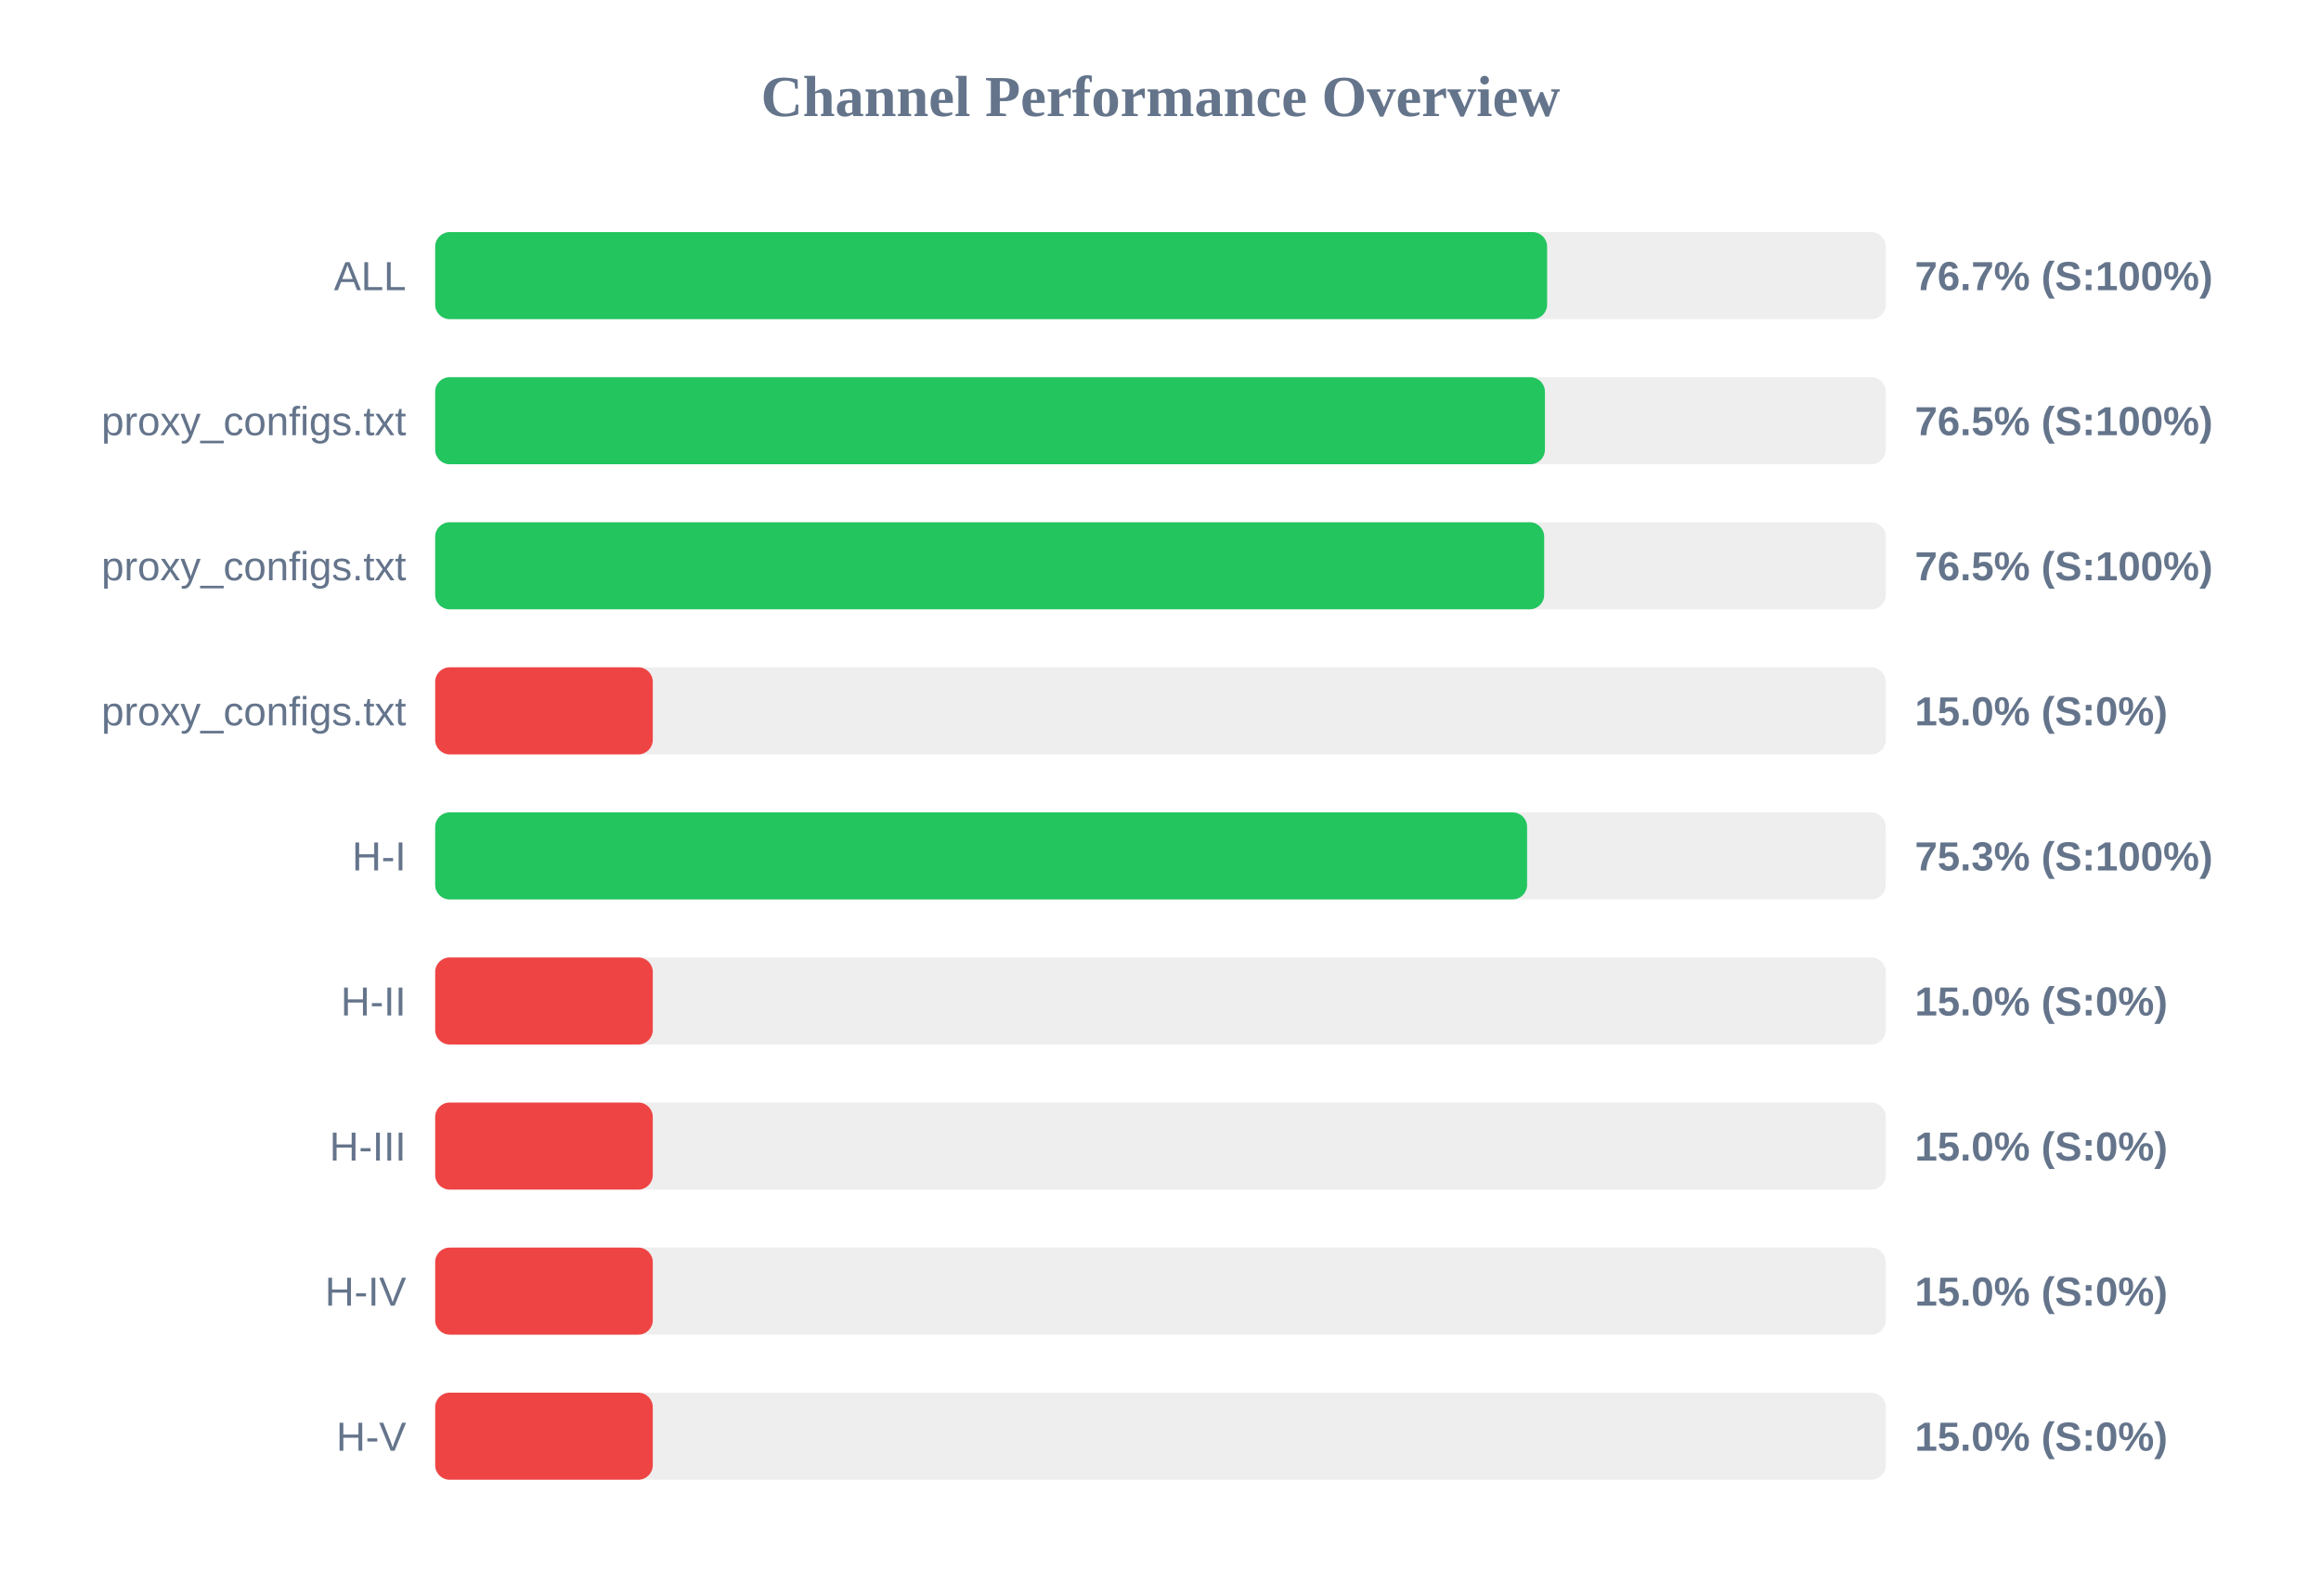
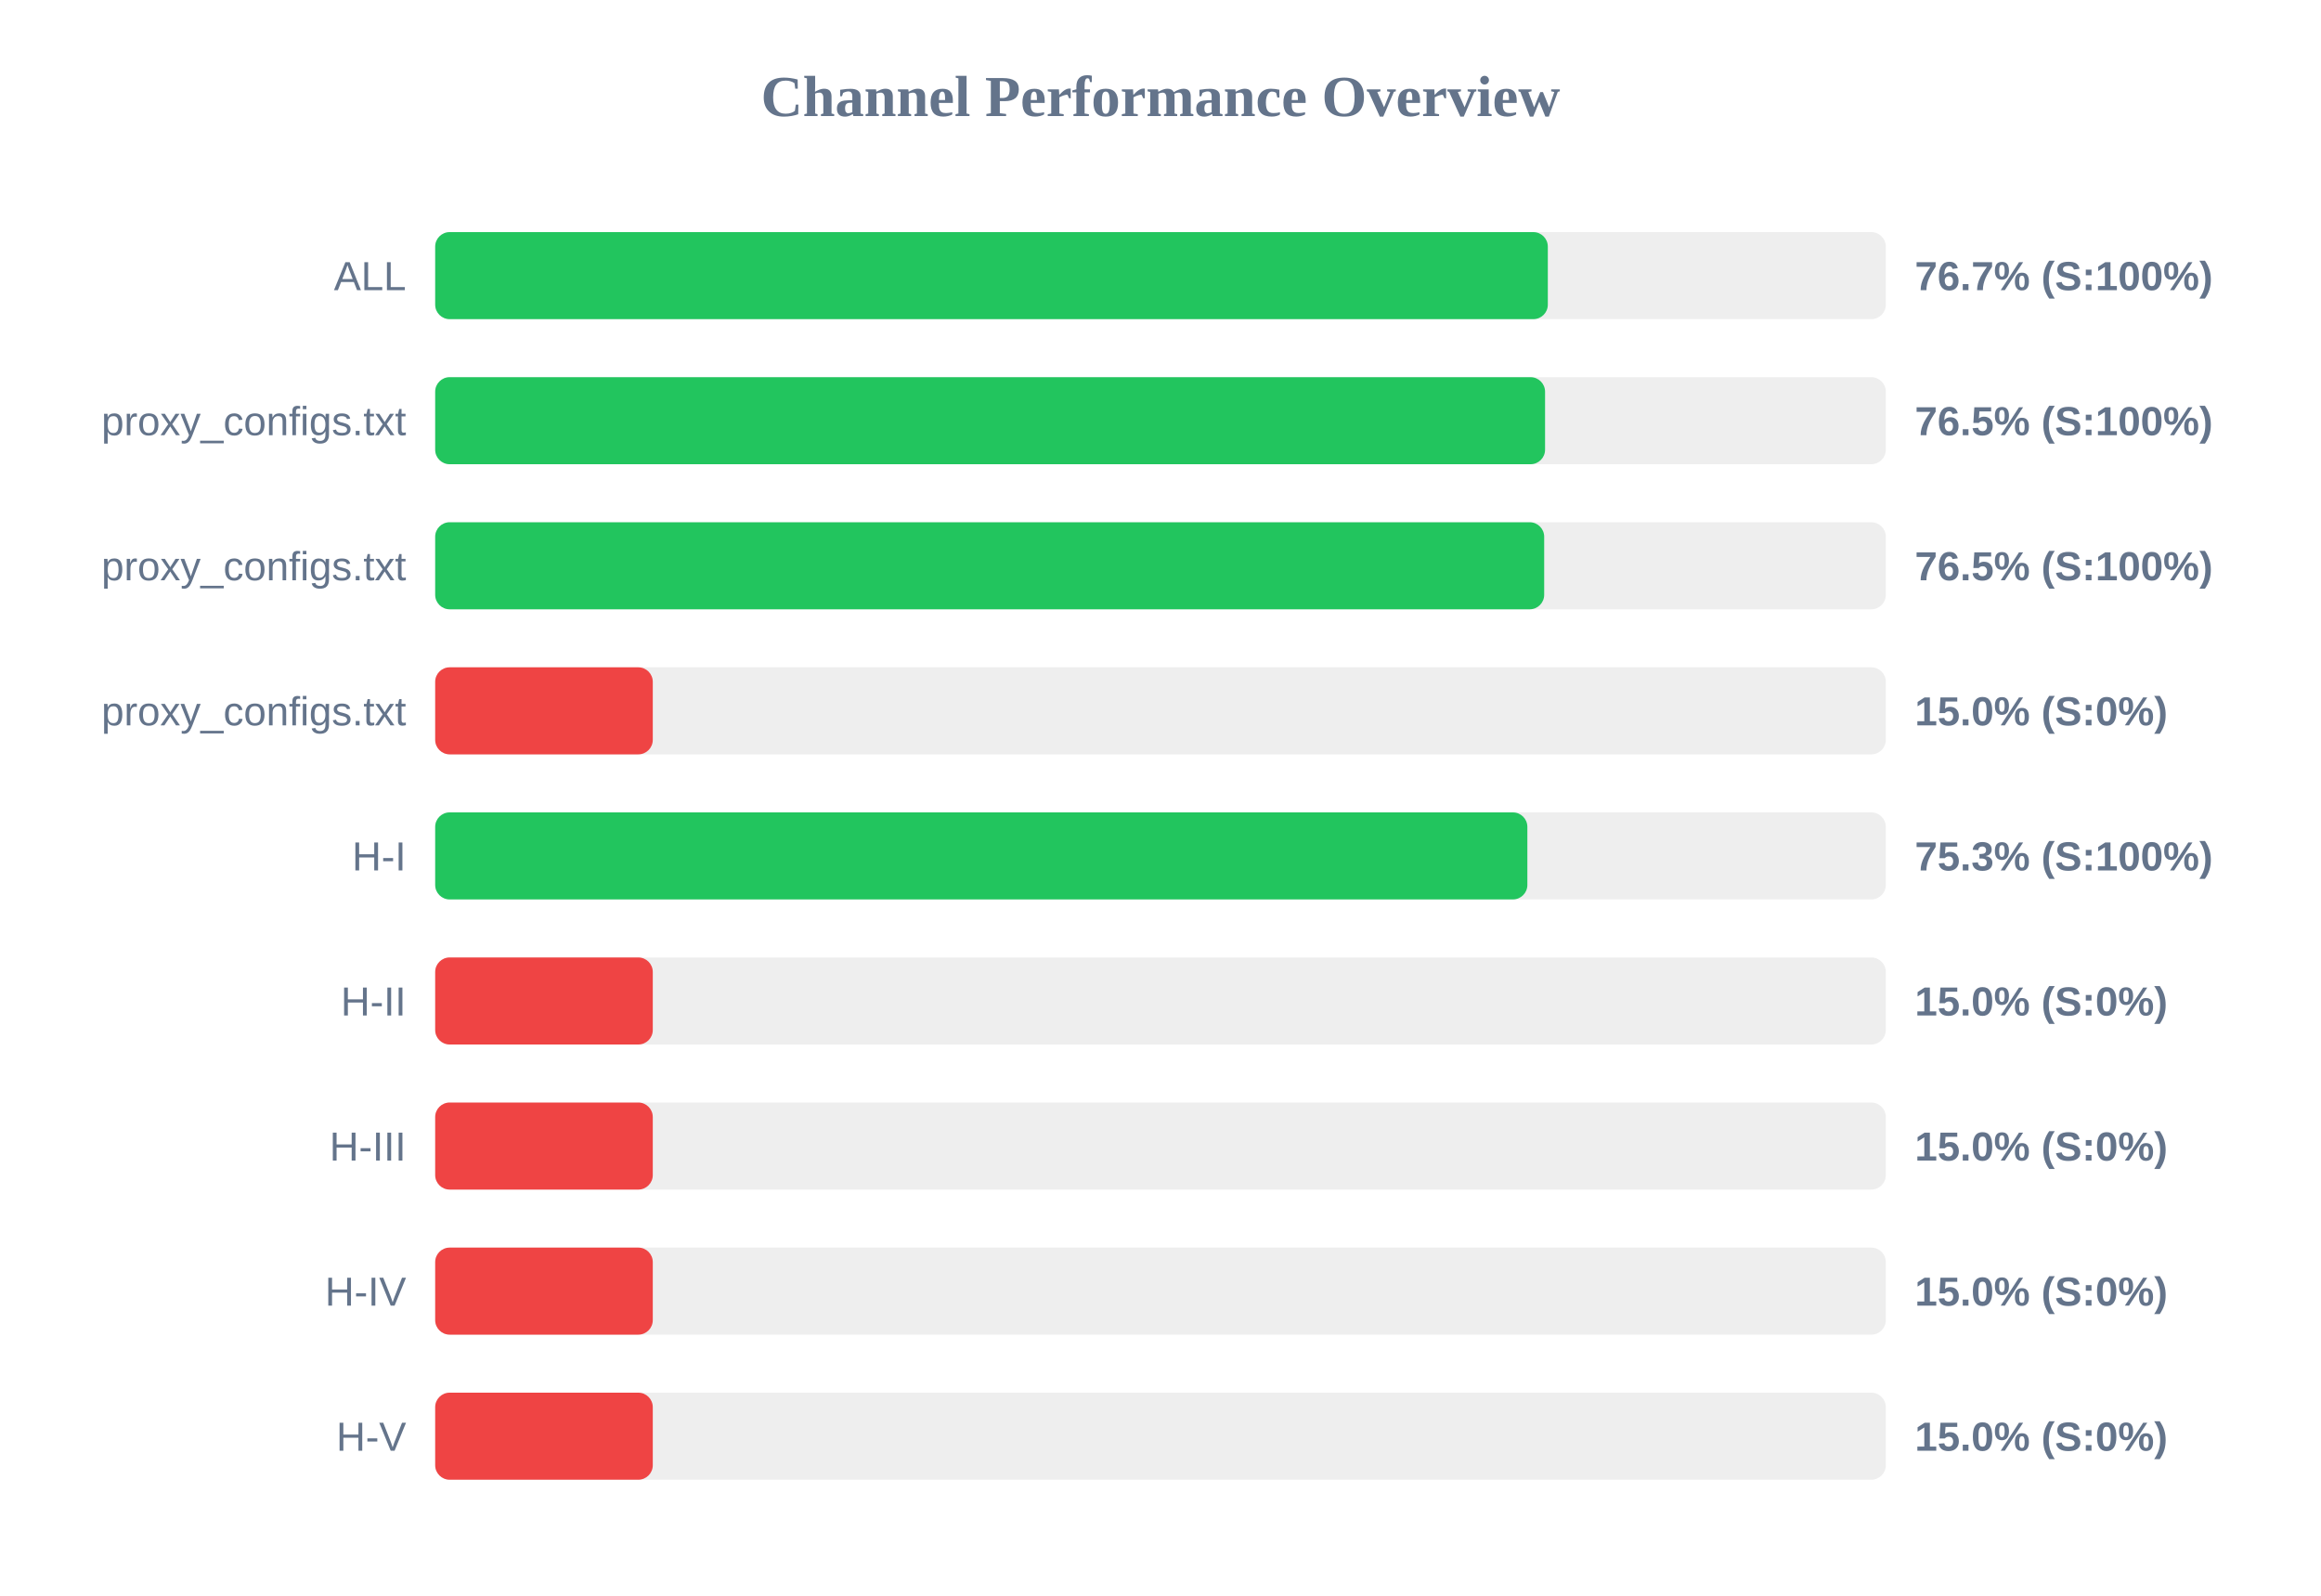
<svg xmlns="http://www.w3.org/2000/svg" width="800" height="550" version="1.1">
  <style>
        .row { font: 14px Arial; fill: #64748b; }
        .score { font: bold 14px Arial; fill: #64748b; }
    </style>
  <text x="400" y="40" text-anchor="middle" font-size="20px" font-weight="bold" fill="#64748b">Channel Performance Overview</text>
  <rect x="150" y="80" width="500" height="30" fill="#eee" rx="5" />
-   <rect x="150" y="80" width="383.25" height="30" fill="#22c55e" rx="5" />
+   <rect x="150" y="80" width="383.5" height="30" fill="#22c55e" rx="5" />
  <text x="140" y="100" text-anchor="end" class="row">ALL</text>
  <text x="660" y="100" text-anchor="start" class="score">76.7% (S:100%)</text>
  <rect x="150" y="130" width="500" height="30" fill="#eee" rx="5" />
-   <rect x="150" y="130" width="382.5" height="30" fill="#22c55e" rx="5" />
+   <rect x="150" y="130" width="382.55" height="30" fill="#22c55e" rx="5" />
  <text x="140" y="150" text-anchor="end" class="row">proxy_configs.txt</text>
  <text x="660" y="150" text-anchor="start" class="score">76.5% (S:100%)</text>
  <rect x="150" y="180" width="500" height="30" fill="#eee" rx="5" />
  <rect x="150" y="180" width="382.25" height="30" fill="#22c55e" rx="5" />
  <text x="140" y="200" text-anchor="end" class="row">proxy_configs.txt</text>
  <text x="660" y="200" text-anchor="start" class="score">76.5% (S:100%)</text>
  <rect x="150" y="230" width="500" height="30" fill="#eee" rx="5" />
  <rect x="150" y="230" width="75.0" height="30" fill="#ef4444" rx="5" />
  <text x="140" y="250" text-anchor="end" class="row">proxy_configs.txt</text>
  <text x="660" y="250" text-anchor="start" class="score">15.0% (S:0%)</text>
  <rect x="150" y="280" width="500" height="30" fill="#eee" rx="5" />
-   <rect x="150" y="280" width="376.35" height="30" fill="#22c55e" rx="5" />
+   <rect x="150" y="280" width="376.45" height="30" fill="#22c55e" rx="5" />
  <text x="140" y="300" text-anchor="end" class="row">H-I</text>
  <text x="660" y="300" text-anchor="start" class="score">75.3% (S:100%)</text>
  <rect x="150" y="330" width="500" height="30" fill="#eee" rx="5" />
  <rect x="150" y="330" width="75.0" height="30" fill="#ef4444" rx="5" />
  <text x="140" y="350" text-anchor="end" class="row">H-II</text>
  <text x="660" y="350" text-anchor="start" class="score">15.0% (S:0%)</text>
  <rect x="150" y="380" width="500" height="30" fill="#eee" rx="5" />
  <rect x="150" y="380" width="75.0" height="30" fill="#ef4444" rx="5" />
  <text x="140" y="400" text-anchor="end" class="row">H-III</text>
  <text x="660" y="400" text-anchor="start" class="score">15.0% (S:0%)</text>
  <rect x="150" y="430" width="500" height="30" fill="#eee" rx="5" />
  <rect x="150" y="430" width="75.0" height="30" fill="#ef4444" rx="5" />
  <text x="140" y="450" text-anchor="end" class="row">H-IV</text>
  <text x="660" y="450" text-anchor="start" class="score">15.0% (S:0%)</text>
  <rect x="150" y="480" width="500" height="30" fill="#eee" rx="5" />
  <rect x="150" y="480" width="75.0" height="30" fill="#ef4444" rx="5" />
  <text x="140" y="500" text-anchor="end" class="row">H-V</text>
  <text x="660" y="500" text-anchor="start" class="score">15.0% (S:0%)</text>
</svg>
